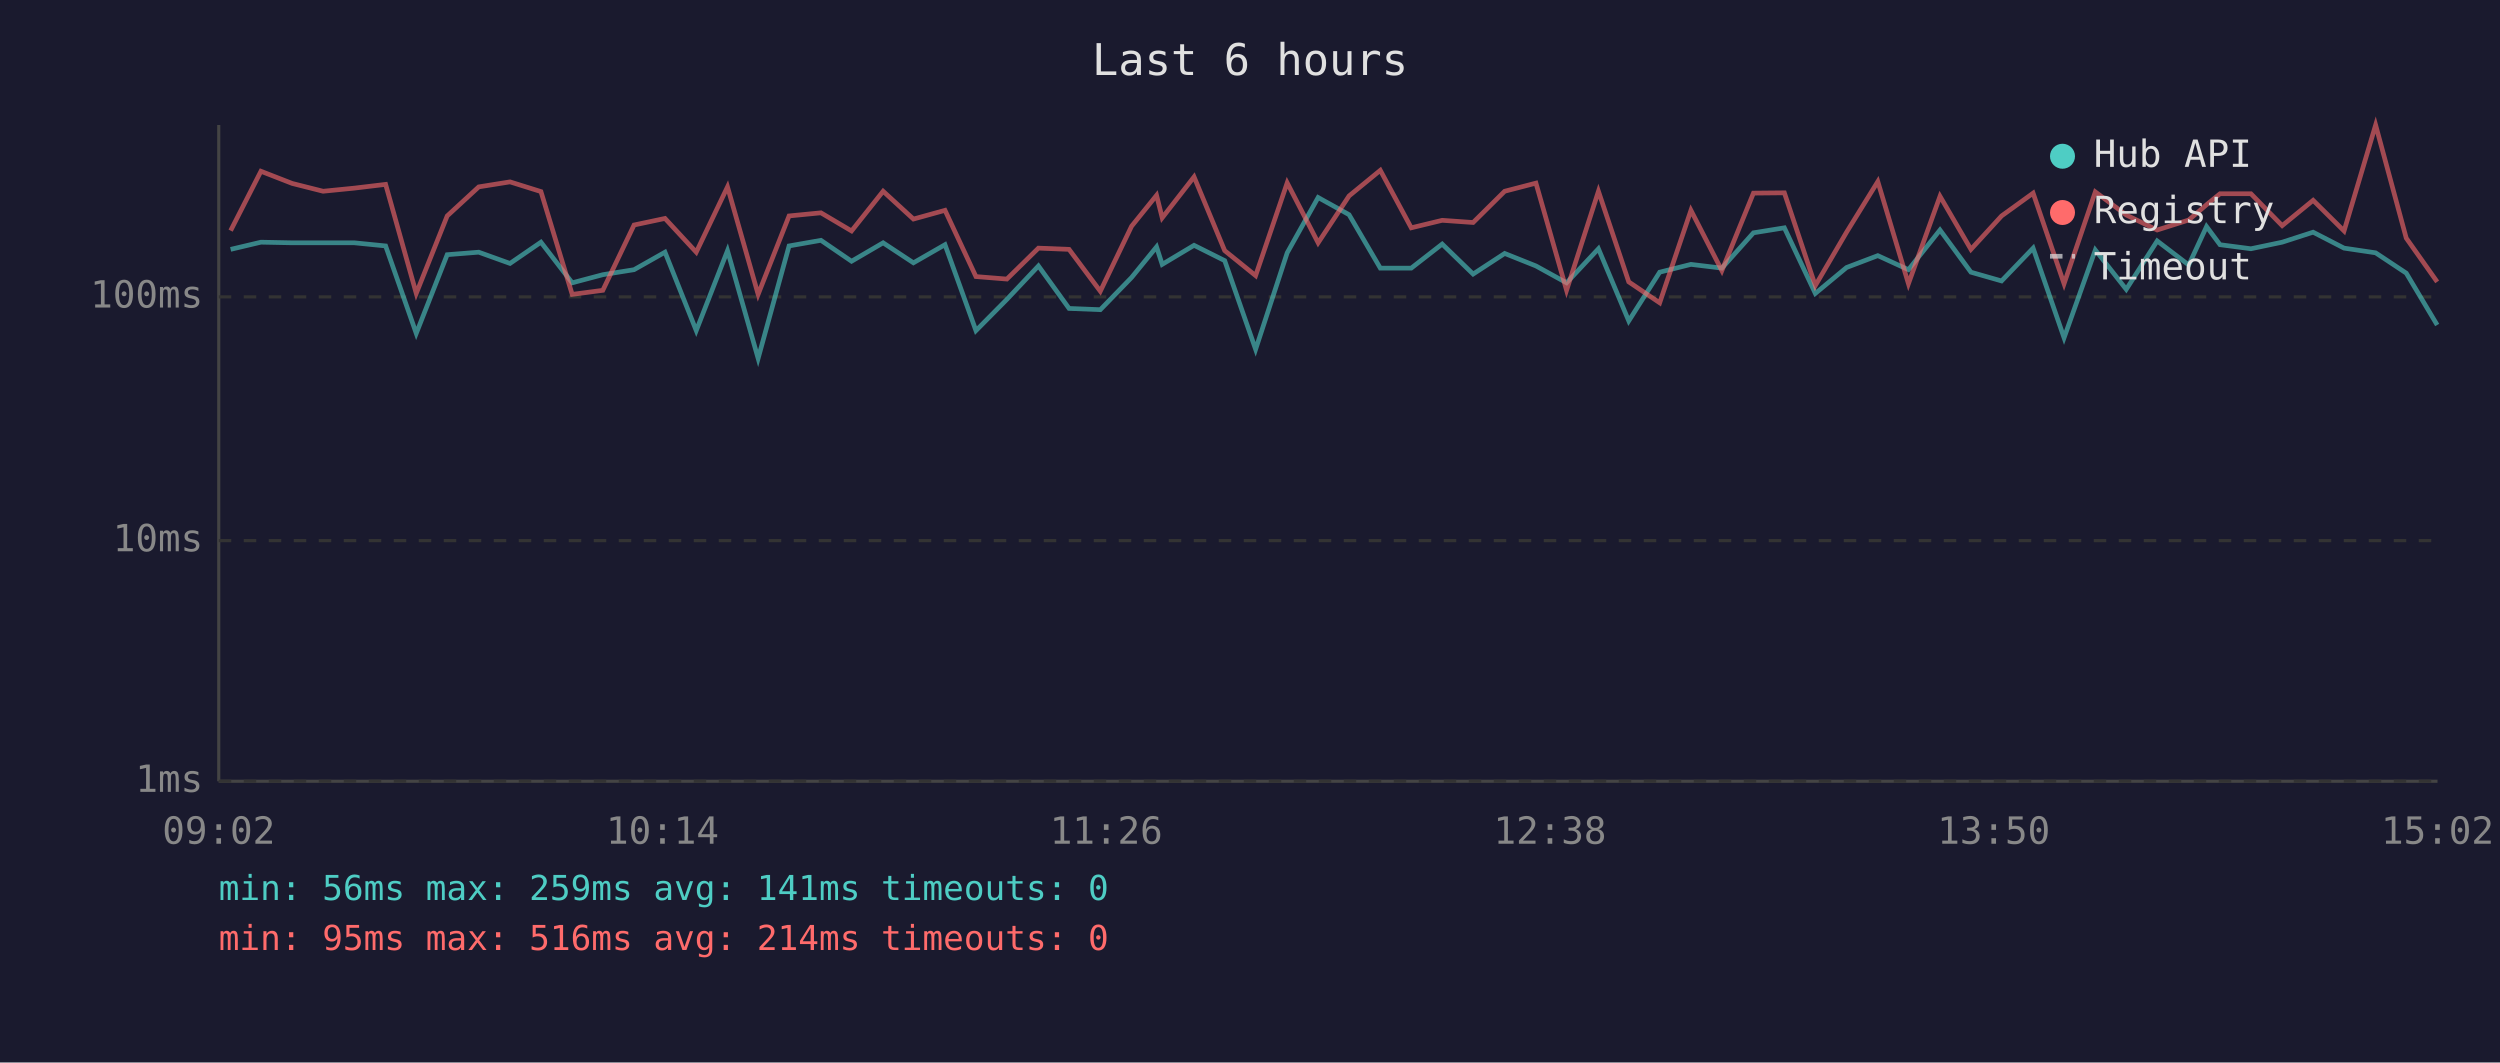
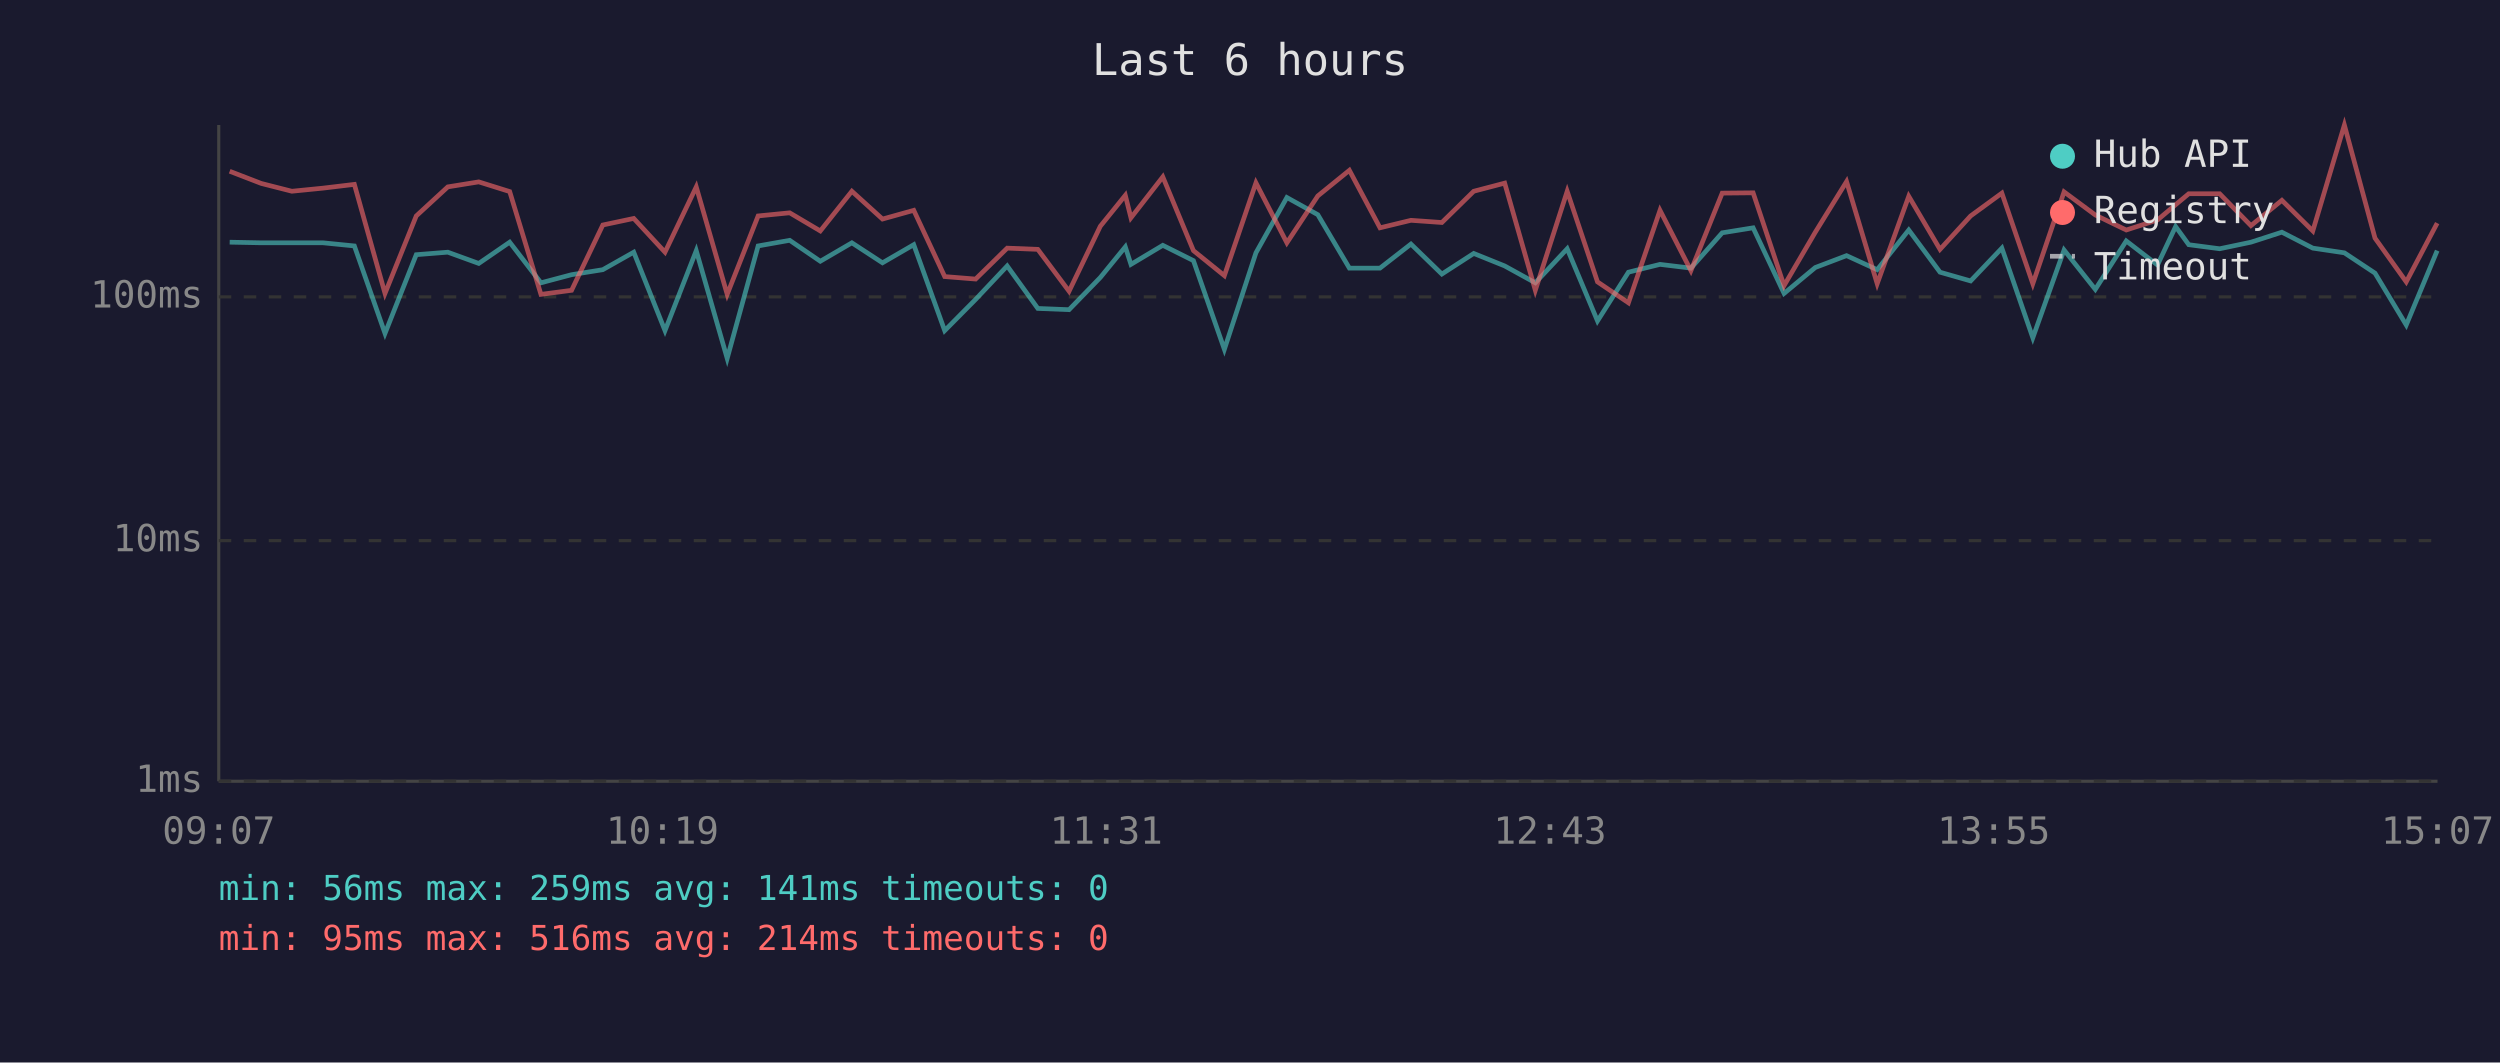
<svg xmlns="http://www.w3.org/2000/svg" viewBox="0 0 800 340" font-family="monospace" font-size="12">
  <rect width="800" height="340" fill="#1a1a2e" />
  <text x="400" y="24" fill="#e0e0e0" font-size="14" text-anchor="middle">Last 6 hours</text>
  <line x1="70" y1="40" x2="70" y2="250" stroke="#444" stroke-width="1" />
  <line x1="70" y1="250" x2="780" y2="250" stroke="#444" stroke-width="1" />
  <line x1="70" y1="250" x2="780" y2="250" stroke="#333" stroke-width="1" stroke-dasharray="4" />
  <text x="65" y="250" fill="#888" text-anchor="end" dominant-baseline="middle">1ms</text>
  <line x1="70" y1="173" x2="780" y2="173" stroke="#333" stroke-width="1" stroke-dasharray="4" />
  <text x="65" y="173" fill="#888" text-anchor="end" dominant-baseline="middle">10ms</text>
  <line x1="70" y1="95" x2="780" y2="95" stroke="#333" stroke-width="1" stroke-dasharray="4" />
  <text x="65" y="95" fill="#888" text-anchor="end" dominant-baseline="middle">100ms</text>
-   <text x="70" y="270" fill="#888" text-anchor="middle">09:02</text>
-   <text x="212" y="270" fill="#888" text-anchor="middle">10:14</text>
-   <text x="354" y="270" fill="#888" text-anchor="middle">11:26</text>
-   <text x="496" y="270" fill="#888" text-anchor="middle">12:38</text>
-   <text x="638" y="270" fill="#888" text-anchor="middle">13:50</text>
-   <text x="780" y="270" fill="#888" text-anchor="middle">15:02</text>
-   <polyline points="73.8,79.8 83.5,77.5 93.5,77.7 103.4,77.7 113.4,77.7 123.4,78.7 133.2,106.7 143.1,81.5 153.2,80.7 163.2,84.3 173.1,77.5 183.1,90.5 192.9,87.9 202.9,86.3 212.8,80.7 222.8,105.8 232.8,80.2 242.6,114.7 252.5,78.7 262.7,76.9 272.5,83.6 282.6,77.7 292.3,84.1 302.4,78.3 312.3,105.8 322.2,95.8 332.3,85.1 342.1,98.7 352.1,99.1 362.1,88.8 370.1,79.0 371.9,84.6 382.1,78.5 391.9,83.4 401.8,111.8 411.9,80.9 421.8,63.2 431.7,68.7 441.7,85.8 451.6,85.8 461.5,78.1 471.4,87.7 481.5,81.1 491.5,85.1 501.3,90.5 511.5,79.6 521.2,102.7 531.1,87.1 541.1,84.6 551.0,85.8 561.1,74.5 571.0,72.9 580.9,93.9 590.9,85.6 600.9,81.8 610.7,86.3 620.8,73.6 630.7,87.1 640.5,89.9 650.6,79.4 660.5,108.1 670.5,80.0 680.4,92.6 690.3,77.1 700.4,84.8 706.1,72.5 710.4,78.3 720.3,79.6 730.3,77.5 740.2,74.3 750.1,79.4 760.2,80.9 770.0,87.4 779.9,104.0" fill="none" stroke="#4ecdc4" stroke-width="1.5" opacity="0.6" />
-   <polyline points="73.8,73.8 83.5,54.8 93.5,58.7 103.4,61.2 113.4,60.2 123.4,59.0 133.2,93.9 143.1,69.1 153.2,59.8 163.2,58.2 173.1,61.3 183.1,94.2 192.9,92.9 202.9,72.0 212.8,69.9 222.8,80.7 232.8,59.8 242.6,94.2 252.5,69.1 262.7,68.1 272.5,73.9 282.6,61.2 292.3,70.1 302.4,67.3 312.3,88.5 322.2,89.3 332.3,79.4 342.1,79.8 352.1,93.2 362.1,72.4 370.1,62.5 371.9,69.7 382.1,56.6 391.9,80.2 401.8,88.2 411.9,58.5 421.8,77.7 431.7,62.7 441.7,54.5 451.6,72.9 461.5,70.5 471.4,71.2 481.5,61.2 491.5,58.6 501.3,92.9 511.5,61.2 521.2,90.2 531.1,96.9 541.1,67.3 551.0,86.6 561.1,61.8 571.0,61.7 580.9,91.4 590.9,74.3 600.9,58.1 610.7,90.8 620.8,62.8 630.7,79.8 640.5,69.1 650.6,61.8 660.5,90.8 670.5,61.4 680.4,68.8 690.3,73.6 700.4,70.4 706.1,65.5 710.4,62.0 720.3,62.0 730.3,72.2 740.2,64.1 750.1,73.9 760.2,40.0 770.0,76.2 779.9,90.2" fill="none" stroke="#ff6b6b" stroke-width="1.5" opacity="0.6" />
+   <text x="70" y="270" fill="#888" text-anchor="middle">09:07</text>
+   <text x="212" y="270" fill="#888" text-anchor="middle">10:19</text>
+   <text x="354" y="270" fill="#888" text-anchor="middle">11:31</text>
+   <text x="496" y="270" fill="#888" text-anchor="middle">12:43</text>
+   <text x="638" y="270" fill="#888" text-anchor="middle">13:55</text>
+   <text x="780" y="270" fill="#888" text-anchor="middle">15:07</text>
+   <polyline points="73.5,77.5 83.6,77.7 93.4,77.7 103.4,77.7 113.4,78.7 123.2,106.7 133.2,81.5 143.3,80.7 153.2,84.3 163.1,77.5 173.1,90.5 182.9,87.9 192.9,86.3 202.8,80.7 212.8,105.8 222.8,80.2 232.7,114.7 242.6,78.7 252.7,76.9 262.5,83.6 272.6,77.7 282.4,84.1 292.4,78.3 302.3,105.8 312.2,95.8 322.3,85.1 332.1,98.7 342.1,99.1 352.1,88.8 360.1,79.0 361.9,84.6 372.1,78.5 381.9,83.4 391.8,111.8 401.9,80.9 411.8,63.2 421.7,68.7 431.8,85.8 441.6,85.8 451.5,78.1 461.4,87.7 471.6,81.1 481.5,85.1 491.3,90.5 501.5,79.6 511.2,102.7 521.1,87.1 531.2,84.6 541.1,85.8 551.1,74.5 561.0,72.9 570.9,93.9 580.9,85.6 590.9,81.8 600.7,86.3 610.8,73.6 620.8,87.1 630.6,89.9 640.6,79.4 650.5,108.1 660.5,80.0 670.5,92.6 680.4,77.1 690.4,84.8 696.2,72.5 700.4,78.3 710.3,79.6 720.3,77.5 730.2,74.3 740.1,79.4 750.2,80.9 760.0,87.4 770.0,104.0 779.9,80.2" fill="none" stroke="#4ecdc4" stroke-width="1.5" opacity="0.6" />
+   <polyline points="73.5,54.8 83.6,58.7 93.4,61.2 103.4,60.2 113.4,59.0 123.2,93.9 133.2,69.1 143.3,59.8 153.2,58.2 163.1,61.3 173.1,94.2 182.9,92.9 192.9,72.0 202.8,69.9 212.8,80.7 222.8,59.8 232.7,94.2 242.6,69.1 252.7,68.1 262.5,73.9 272.6,61.2 282.4,70.1 292.4,67.3 302.3,88.5 312.2,89.3 322.3,79.4 332.1,79.8 342.1,93.2 352.1,72.4 360.1,62.5 361.9,69.7 372.1,56.6 381.9,80.2 391.8,88.2 401.9,58.5 411.8,77.7 421.7,62.7 431.8,54.5 441.6,72.9 451.5,70.5 461.4,71.2 471.6,61.2 481.5,58.6 491.3,92.9 501.5,61.2 511.2,90.2 521.1,96.9 531.2,67.3 541.1,86.6 551.1,61.8 561.0,61.7 570.9,91.4 580.9,74.3 590.9,58.1 600.7,90.8 610.8,62.8 620.8,79.8 630.6,69.1 640.6,61.8 650.5,90.8 660.5,61.4 670.5,68.8 680.4,73.6 690.4,70.4 696.2,65.5 700.4,62.0 710.3,62.0 720.3,72.2 730.2,64.1 740.1,73.9 750.2,40.0 760.0,76.2 770.0,90.2 779.9,71.4" fill="none" stroke="#ff6b6b" stroke-width="1.5" opacity="0.6" />
  <circle cx="660" cy="50" r="4" fill="#4ecdc4" />
  <text x="670" y="50" fill="#e0e0e0" dominant-baseline="middle">Hub API</text>
  <circle cx="660" cy="68" r="4" fill="#ff6b6b" />
  <text x="670" y="68" fill="#e0e0e0" dominant-baseline="middle">Registry</text>
  <line x1="656" y1="82" x2="664" y2="82" stroke="#e0e0e0" stroke-width="1.5" stroke-dasharray="4,3" opacity="0.7" />
  <text x="670" y="86" fill="#e0e0e0" dominant-baseline="middle">Timeout</text>
  <text x="70" y="288" fill="#4ecdc4" font-size="11">min: 56ms  max: 259ms  avg: 141ms  timeouts: 0</text>
  <text x="70" y="304" fill="#ff6b6b" font-size="11">min: 95ms  max: 516ms  avg: 214ms  timeouts: 0</text>
</svg>
